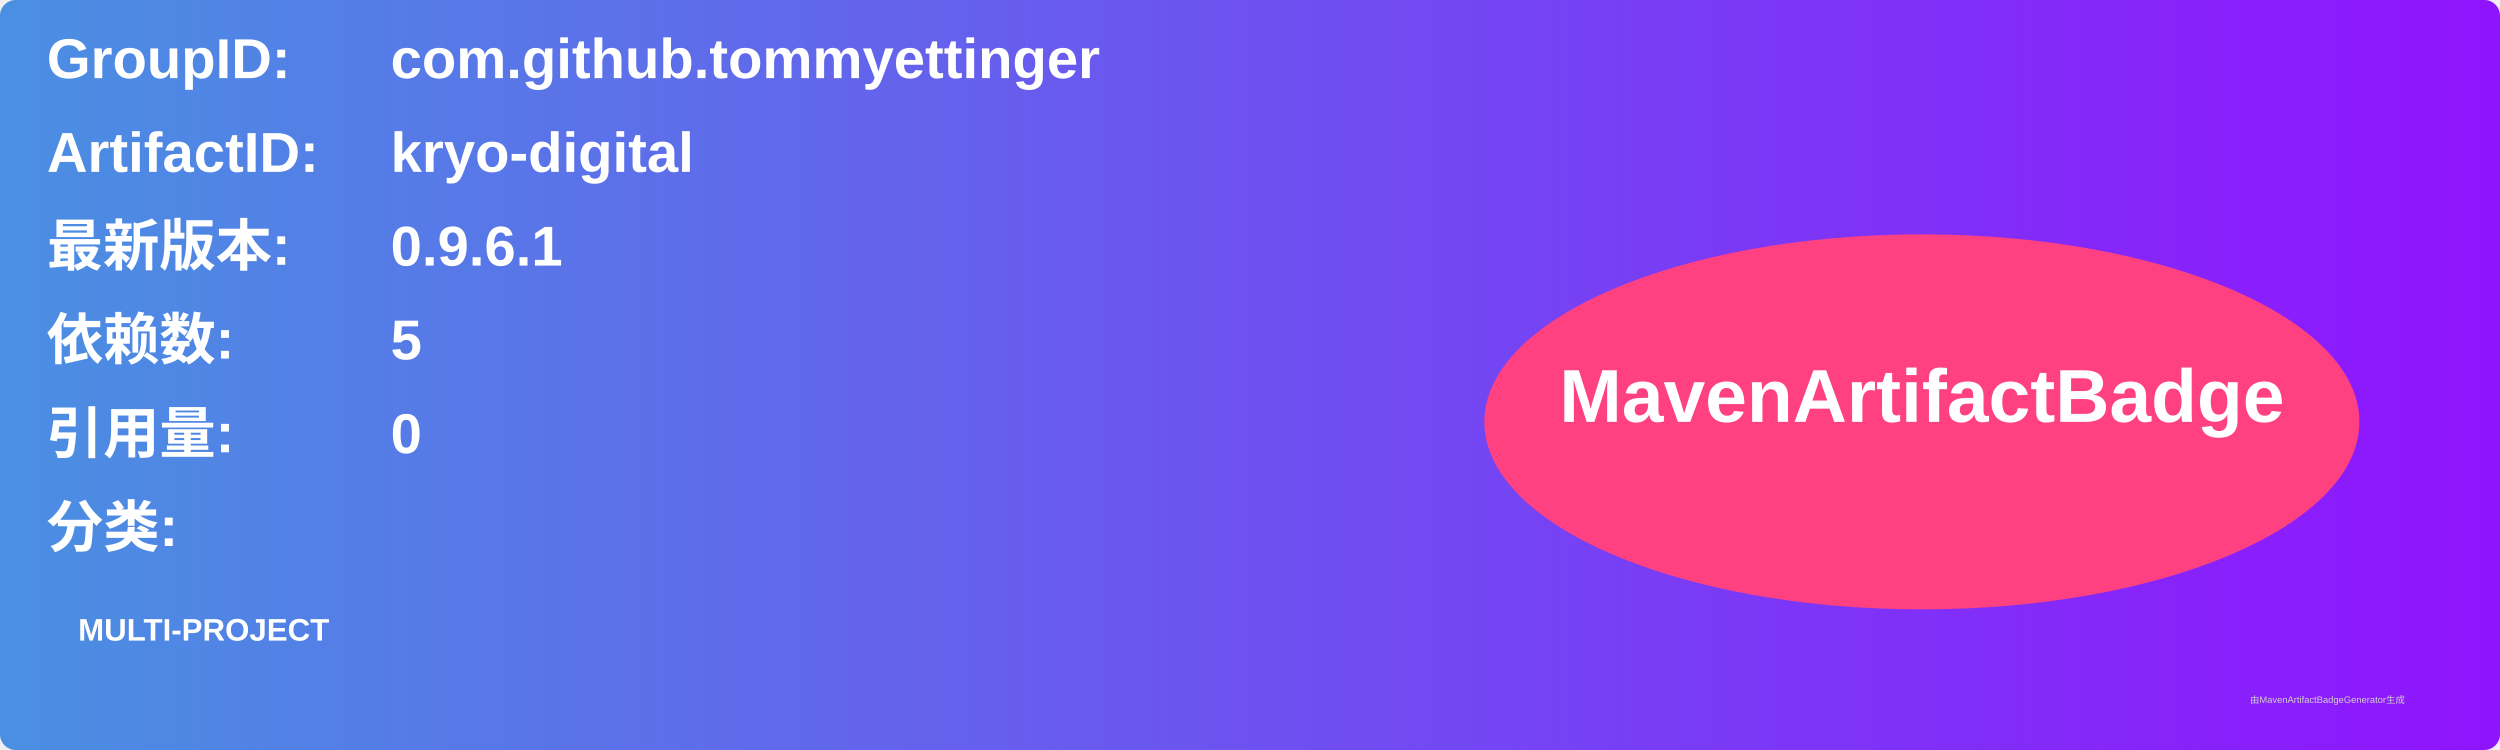
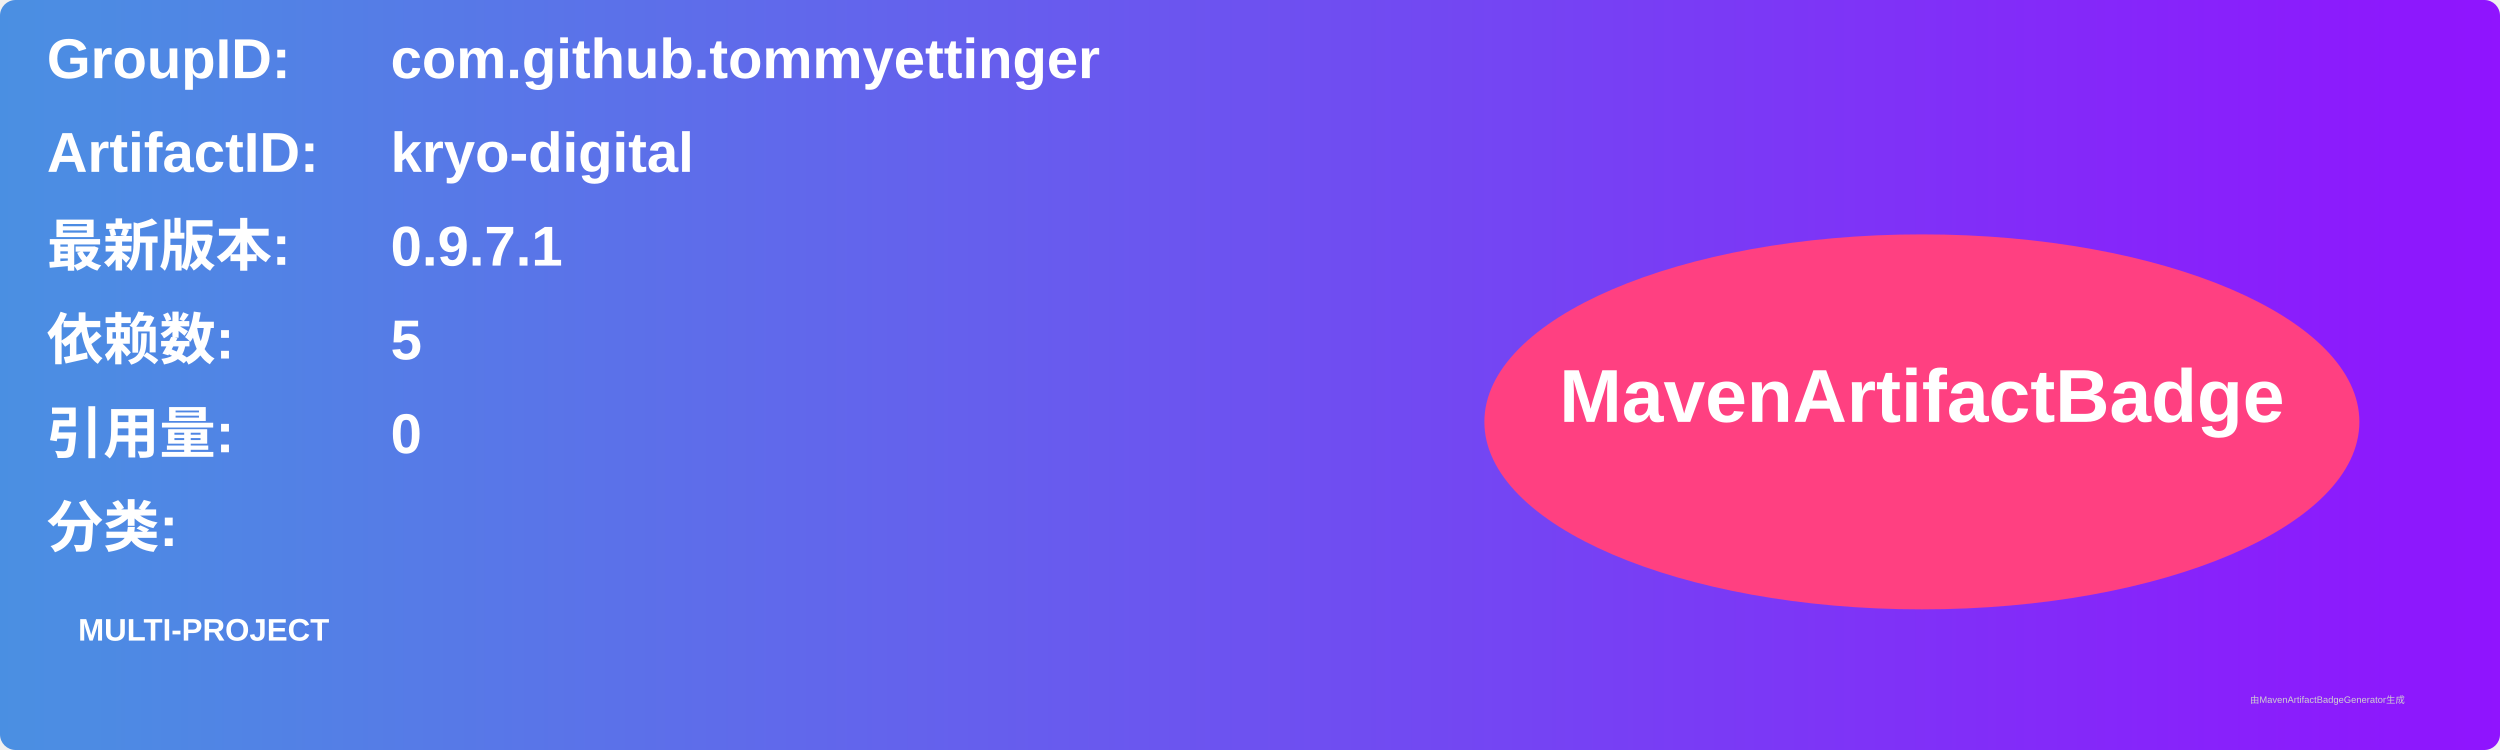
<svg xmlns="http://www.w3.org/2000/svg" width="800" height="240" viewBox="0 0 800 240">
  <linearGradient id="grad" x1="0%" y1="0%" x2="100%" y2="0%">
    <stop offset="0%" stop-color="#4a90e2" />
    <stop offset="100%" stop-color="#9013fe" />
  </linearGradient>
  <rect width="100%" height="100%" rx="5" ry="5" fill="url(#grad)" />
  <g transform="translate(15, 15)">
    <text x="0" y="10" font-family="Arial" font-size="18" fill="white" font-weight="bold" width="260">GroupID:</text>
    <text x="110" y="10" font-family="Arial" font-size="18" fill="white" font-weight="bold" width="460">com.github.tommyettinger</text>
    <text x="0" y="40" font-family="Arial" font-size="18" fill="white" font-weight="bold" width="260">ArtifactID:</text>
    <text x="110" y="40" font-family="Arial" font-size="18" fill="white" font-weight="bold" width="460">kryo-digital</text>
    <text x="0" y="70" font-family="Arial" font-size="18" fill="white" font-weight="bold">最新版本:</text>
    <text x="110" y="70" font-family="Arial" font-size="18" fill="white" font-weight="bold">
-       <tspan font-weight="bold">0.9.6.1</tspan>
+       <tspan font-weight="bold">0.9.7.1</tspan>
    </text>
    <text x="0" y="100" font-family="Arial" font-size="18" fill="white" font-weight="bold">依赖数: </text>
    <text x="110" y="100" font-family="Arial" font-size="18" fill="white">
      <tspan font-weight="bold">5</tspan>
    </text>
    <text x="0" y="130" font-family="Arial" font-size="18" fill="white" font-weight="bold">引用量: </text>
    <text x="110" y="130" font-family="Arial" font-size="18" fill="white">
      <tspan font-weight="bold">0</tspan>
    </text>
    <text x="0" y="160" font-family="Arial" font-size="18" fill="white" font-weight="bold">分类:</text>
    <text x="10" y="190" font-family="Arial" font-size="10" fill="white">
      <tspan font-weight="bold">MULTI-PROJECT</tspan>
    </text>
    <ellipse cx="600" cy="120" rx="140" ry="60" fill="#ff4081" />
    <text x="600" y="120" text-anchor="middle" font-family="Arial" font-size="24" fill="white" font-weight="bold">MavenArtifactBadge</text>
  </g>
  <text x="720" y="225" font-family="Arial" font-size="3" fill="#d0d0d0">由MavenArtifactBadgeGenerator生成</text>
</svg>
